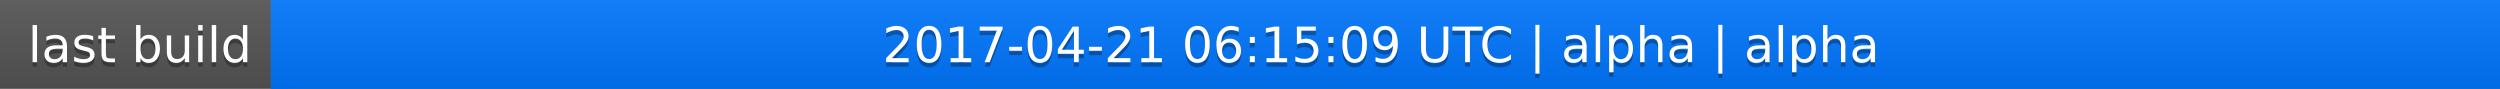
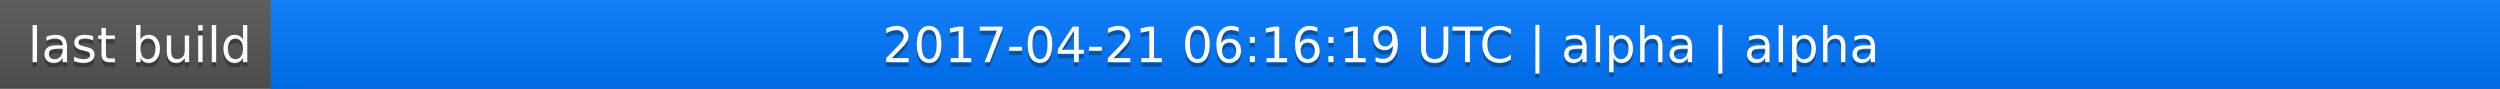
<svg xmlns="http://www.w3.org/2000/svg" width="563" height="20">
  <linearGradient id="a" x2="0" y2="100%">
    <stop offset="0" stop-color="#bbb" stop-opacity=".1" />
    <stop offset="1" stop-opacity=".1" />
  </linearGradient>
  <rect rx="0" width="563" height="20" fill="#555" />
  <rect rx="0" x="61" width="502" height="20" fill="#07f" />
  <path fill="#07f" d="M61 0h4v20h-4z" />
  <rect rx="0" width="563" height="20" fill="url(#a)" />
  <g fill="#fff" text-anchor="middle" font-family="DejaVu Sans,Verdana,Geneva,sans-serif" font-size="11">
    <text x="31.5" y="15" fill="#010101" fill-opacity=".3">last build</text>
    <text x="31.5" y="14">last build</text>
-     <text x="311" y="15" fill="#010101" fill-opacity=".3">2017-04-21 06:15:09 UTC | alpha | alpha</text>
-     <text x="311" y="14">2017-04-21 06:15:09 UTC | alpha | alpha</text>
+     <text x="311" y="15" fill="#010101" fill-opacity=".3">2017-04-21 06:16:19 UTC | alpha | alpha</text>
+     <text x="311" y="14">2017-04-21 06:16:19 UTC | alpha | alpha</text>
  </g>
</svg>
